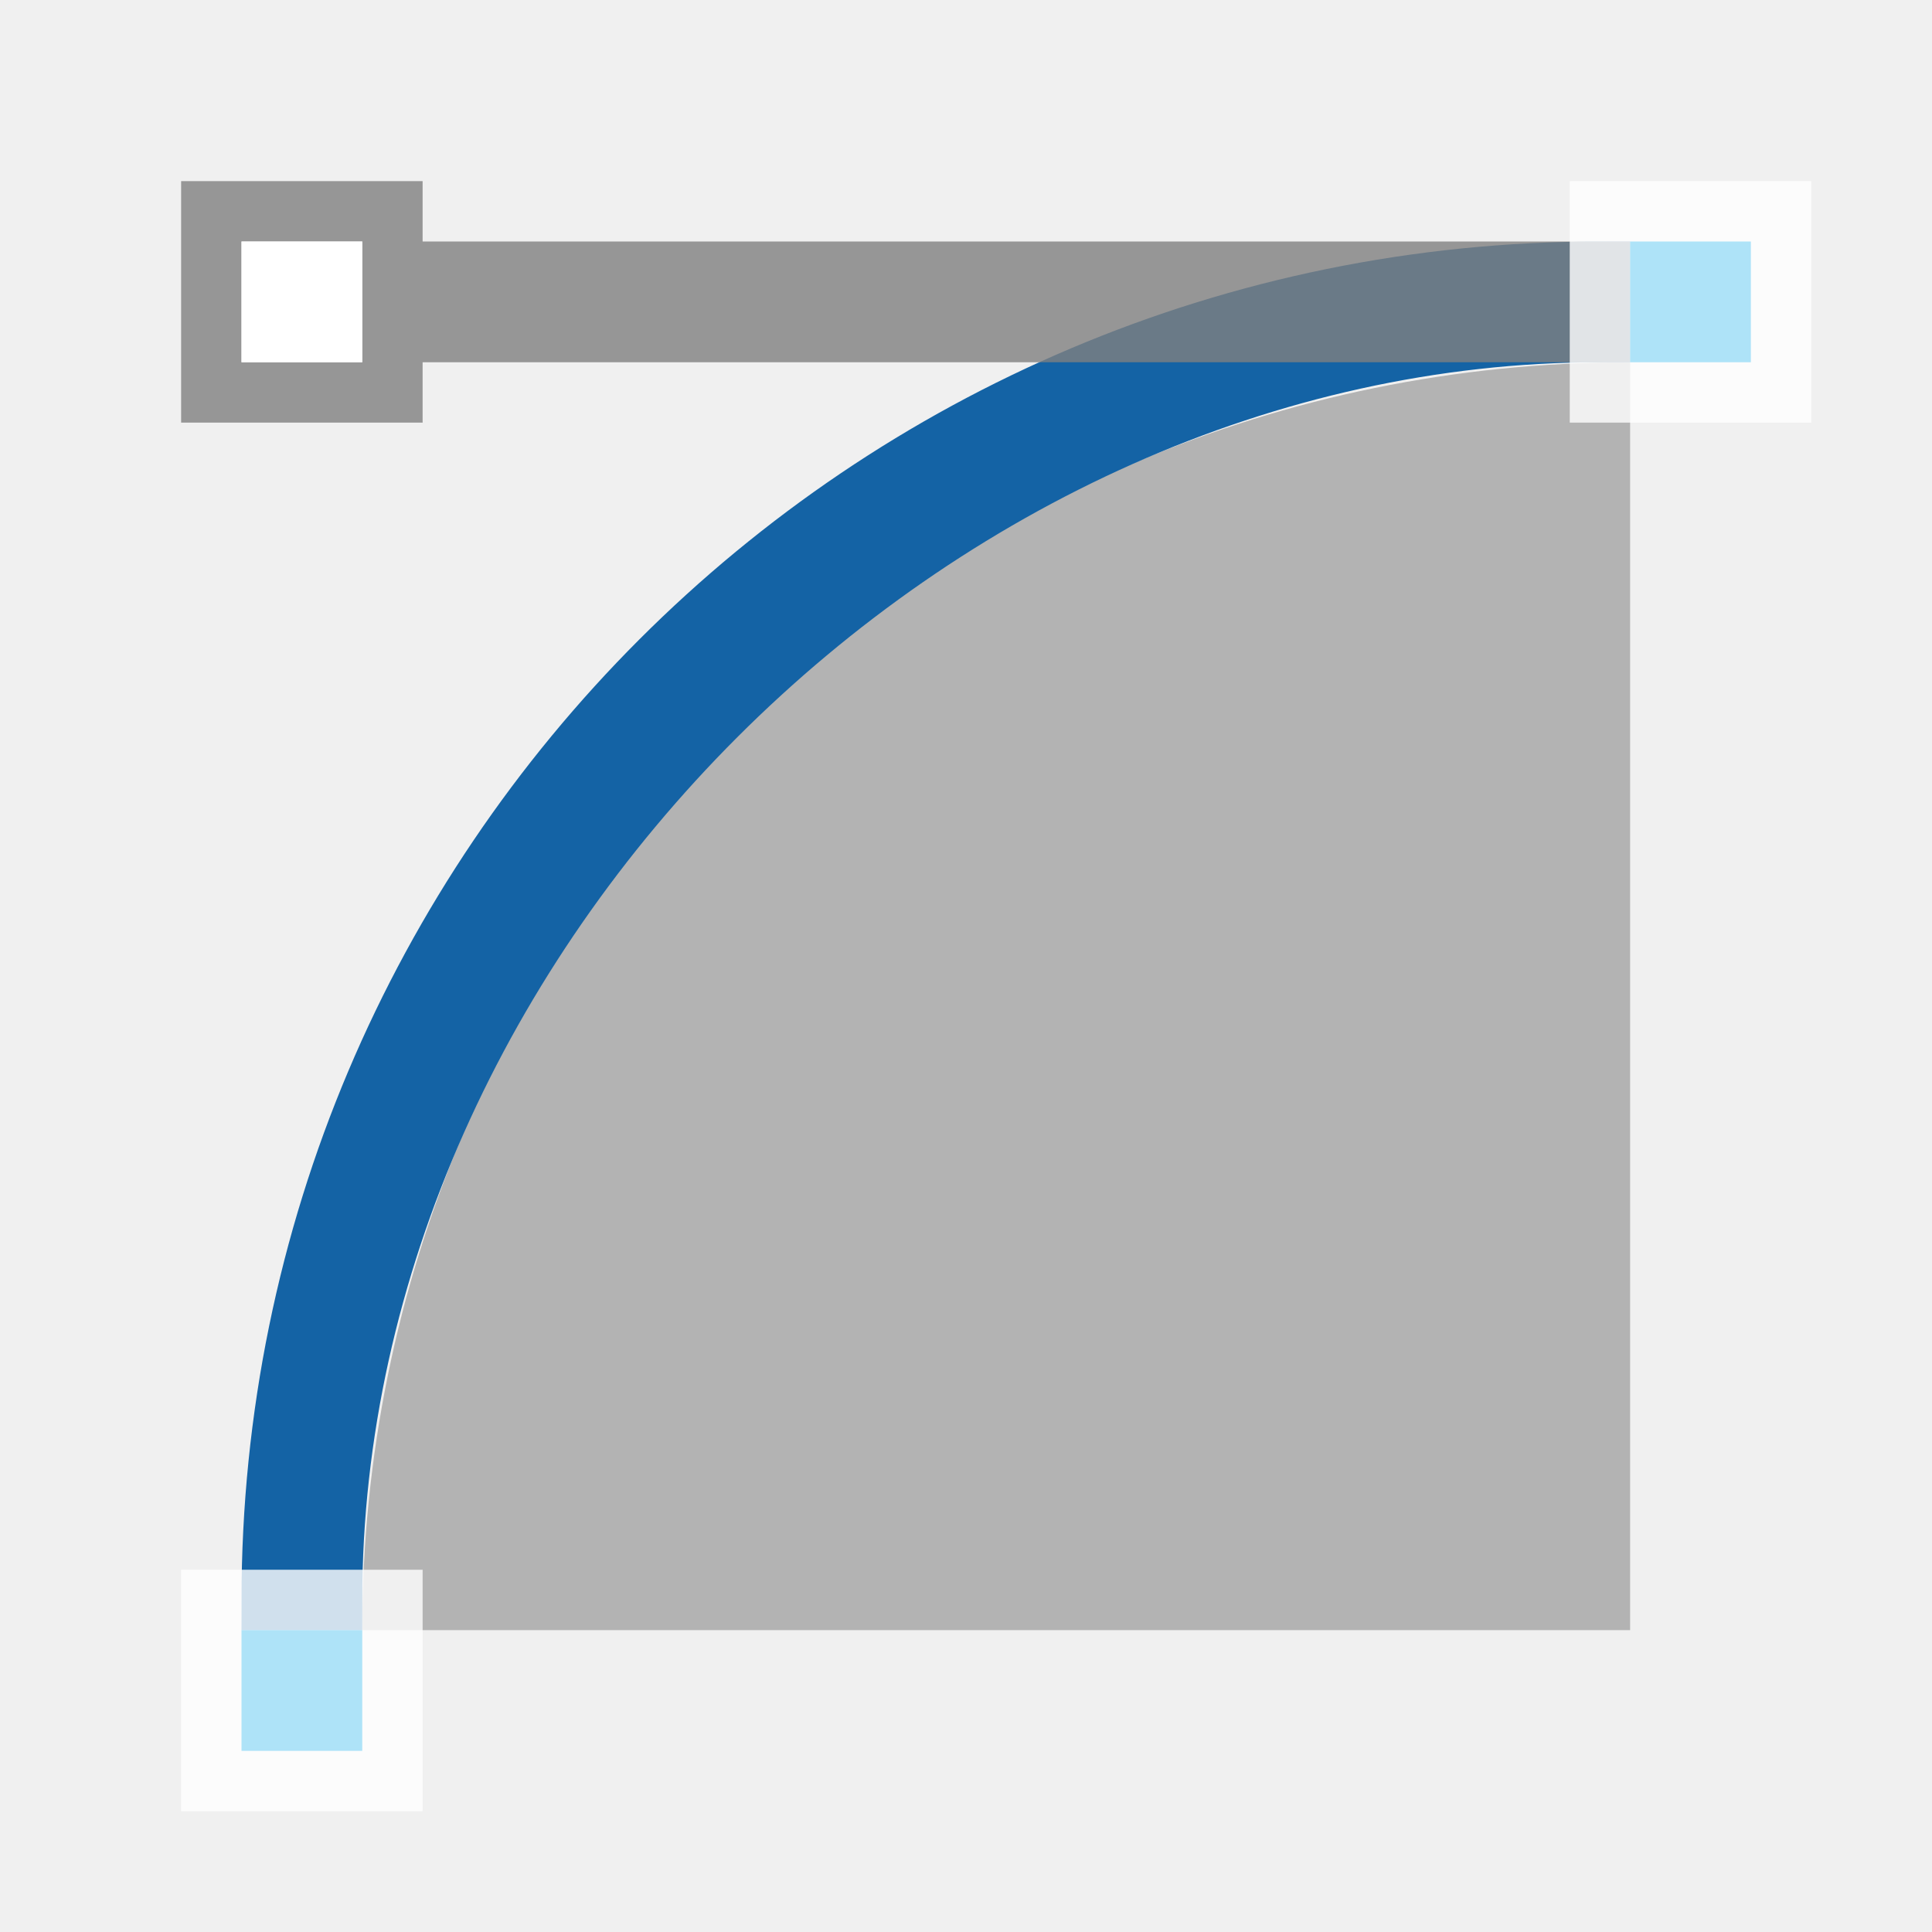
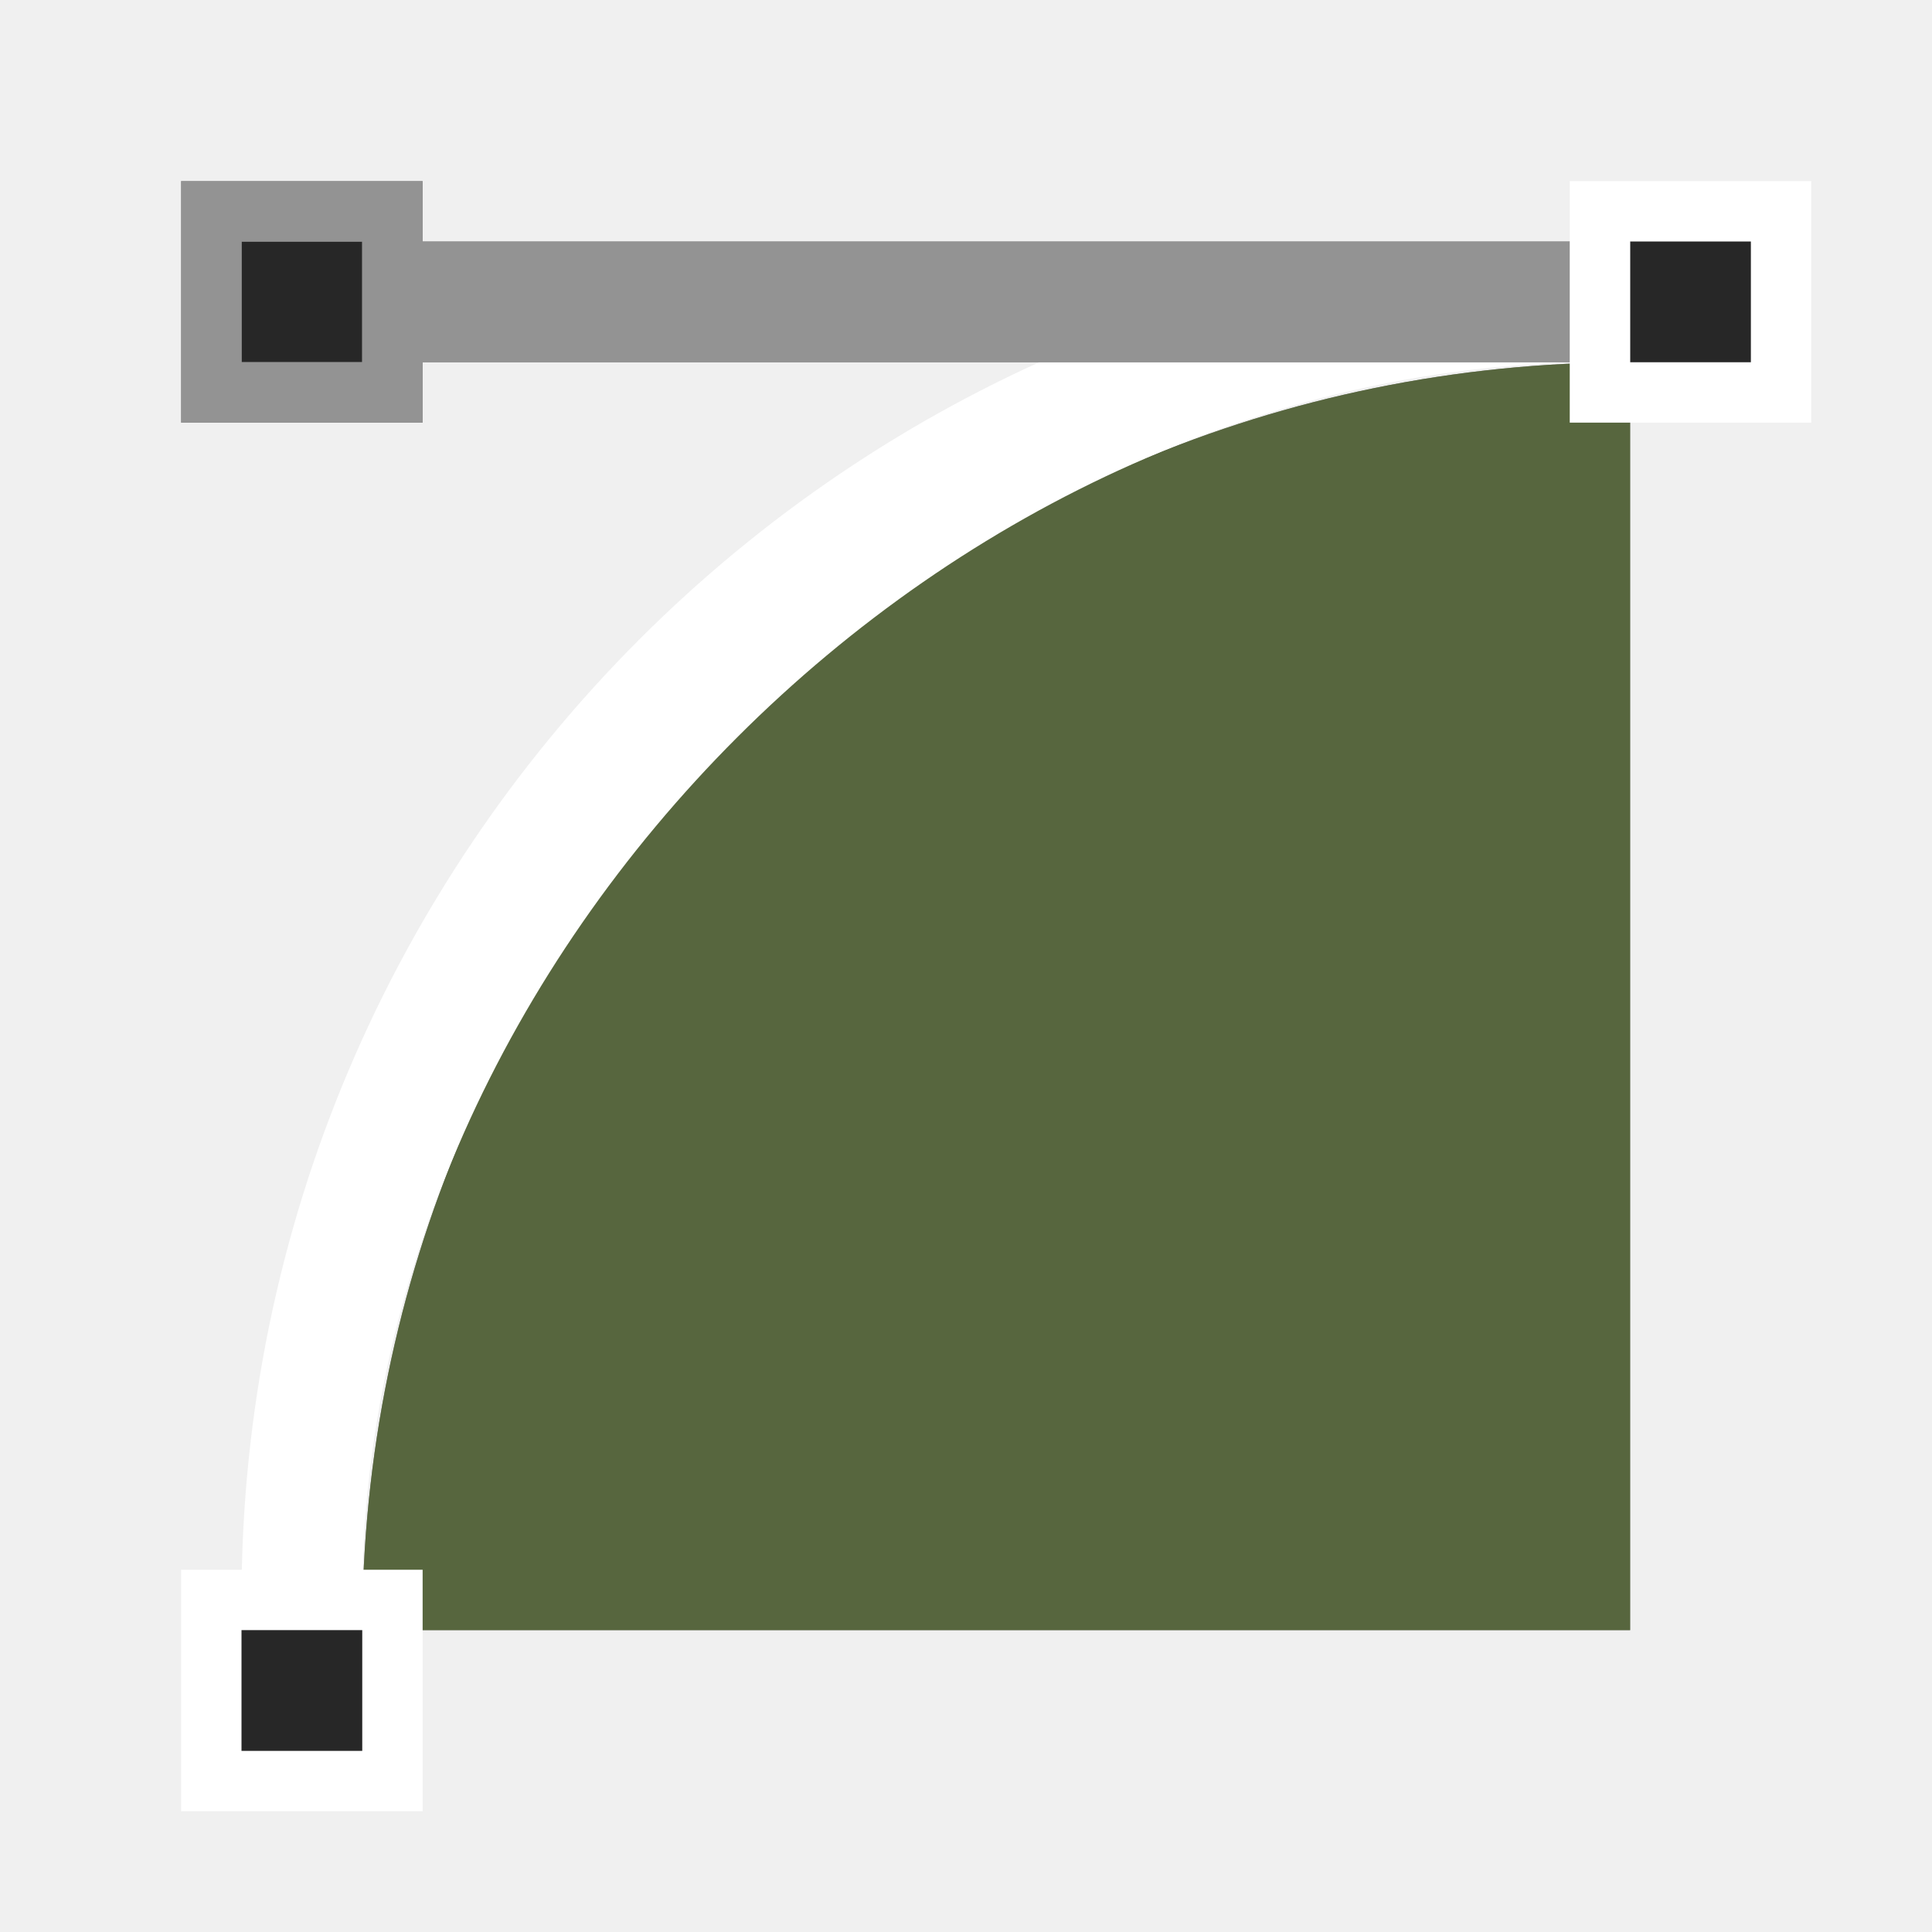
<svg xmlns="http://www.w3.org/2000/svg" version="1.1" viewBox="0 0 32 32">
-   <path d="m27 6a21 21 0 0 0-21 21h21z" fill="#b3b3b3" />
+   <path d="m27 6a21 21 0 0 0-21 21h21z" fill="#272727" />
+   <path d="m27 6a21 21 0 0 0-21 21h21z" fill="#87a556" opacity=".5" />
  <g>
-     <path d="m26.5 4.5c-12.15 0-22 9.85-22 22h1c0-11.046 9.954-21 21-21z" fill="#1463a5" stroke="#1463a5" />
-     <path d="m3 3v4h4v-1h20v-2h-20v-1zm1 1h2v2h-2z" fill="#808080" opacity=".8" />
-     <rect x="26" y="3" width="4" height="4" fill="#ffffff" opacity=".8" />
-     <rect x="27" y="4" width="2" height="2" fill="#aee3f8" />
-     <rect x="3" y="26" width="4" height="4" fill="#ffffff" opacity=".8" />
-     <rect x="4" y="27" width="2" height="2" fill="#aee3f8" />
-     <rect x="4" y="4" width="2" height="2" ry="0" fill="#fff" />
+     <path d="m26.5 4.5c-12.15 0-22 9.85-22 22h1c0-11.046 9.954-21 21-21z" fill="#ffffff" stroke="#ffffff" />
+     <path d="m3 3v4h4v-1h20v-2h-20v-1zm1 1h2v2h-2z" fill="#272727" />
+     <rect x="26" y="3" width="4" height="4" fill="#ffffff" />
+     <rect x="27" y="4" width="2" height="2" fill="#272727" />
+     <rect x="3" y="26" width="4" height="4" fill="#ffffff" />
+     <rect x="4" y="27" width="2" height="2" fill="#272727" />
+     <rect x="4" y="4" width="2" height="2" ry="0" fill="#272727" />
+     <path d="m3 3v4h4v-1h20v-2h-20v-1zm1 1h2v2h-2z" fill="#ffffff" opacity=".5" />
  </g>
</svg>
